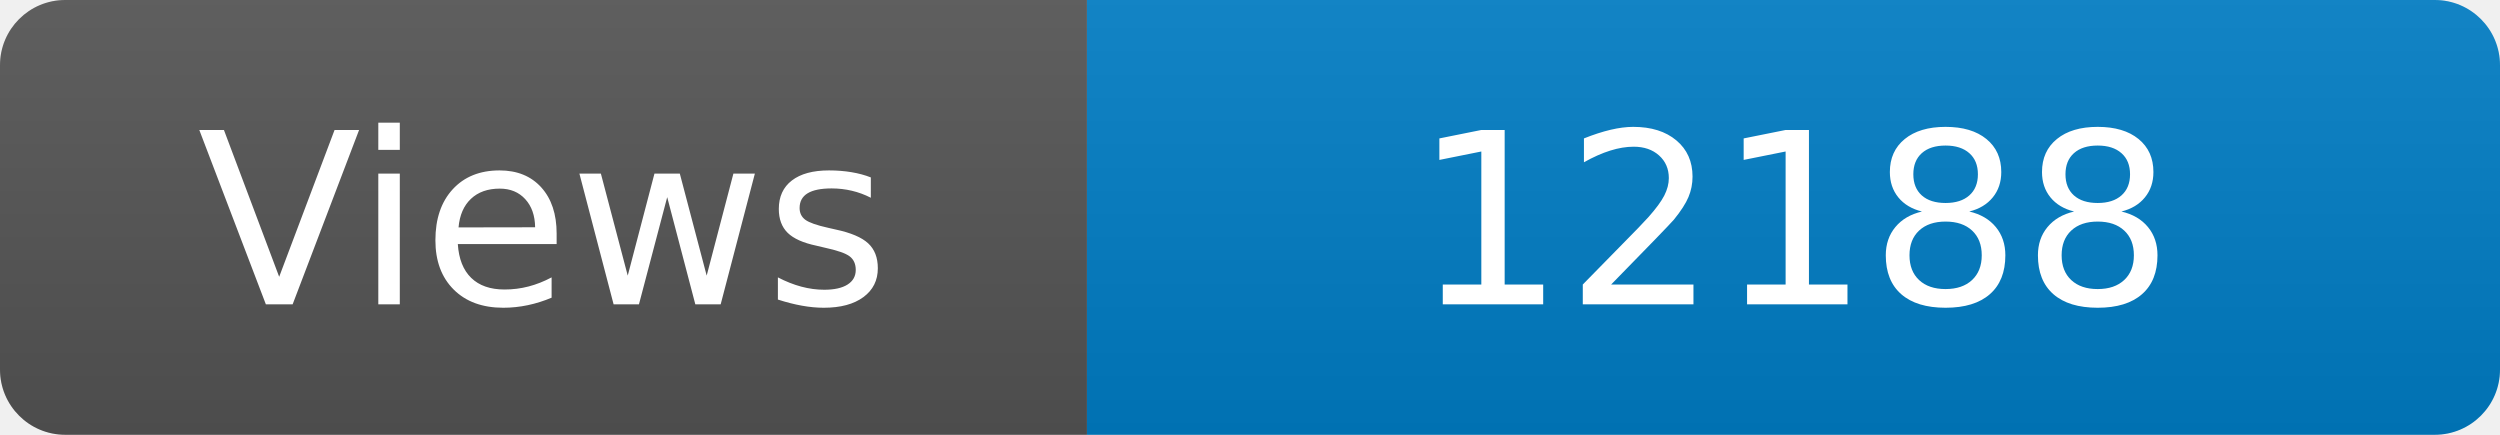
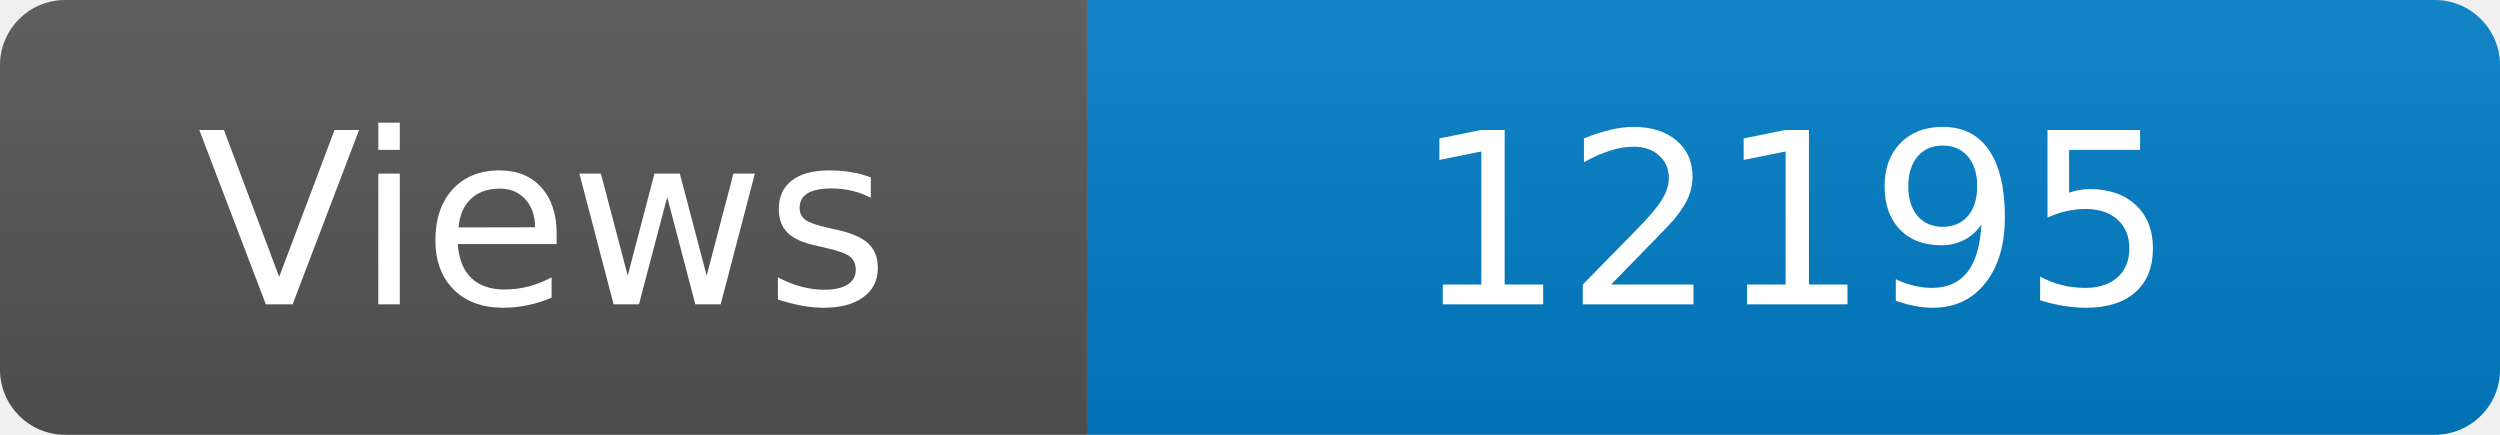
<svg xmlns="http://www.w3.org/2000/svg" width="115" height="20" role="img" aria-label="Maintained?: yes">
  <linearGradient id="s" x2="0" y2="100%">
    <stop offset="0" stop-color="#bbb" stop-opacity=".1" />
    <stop offset="1" stop-opacity=".1" />
  </linearGradient>
  <clipPath id="r">
    <rect width="115" height="20" rx="3" fill="#fff" />
  </clipPath>
  <g clip-path="url(#r)">
    <rect width="50" height="20" fill="#555" />
    <rect x="50" width="160" height="20" fill="#007ec6" />
    <rect width="115" height="20" fill="url(#s)" />
  </g>
  <g fill="#fff" text-anchor="middle" font-family="Verdana,Geneva,DejaVu Sans,sans-serif" font-size="110">
    <text x="250" y="140" transform="scale(.1)" fill="#fff">Views</text>
-     <text x="825" y="140" transform="scale(.1)" fill="#fff">12188</text>
+     <text x="825" y="140" transform="scale(.1)" fill="#fff">12195</text>
  </g>
</svg>
